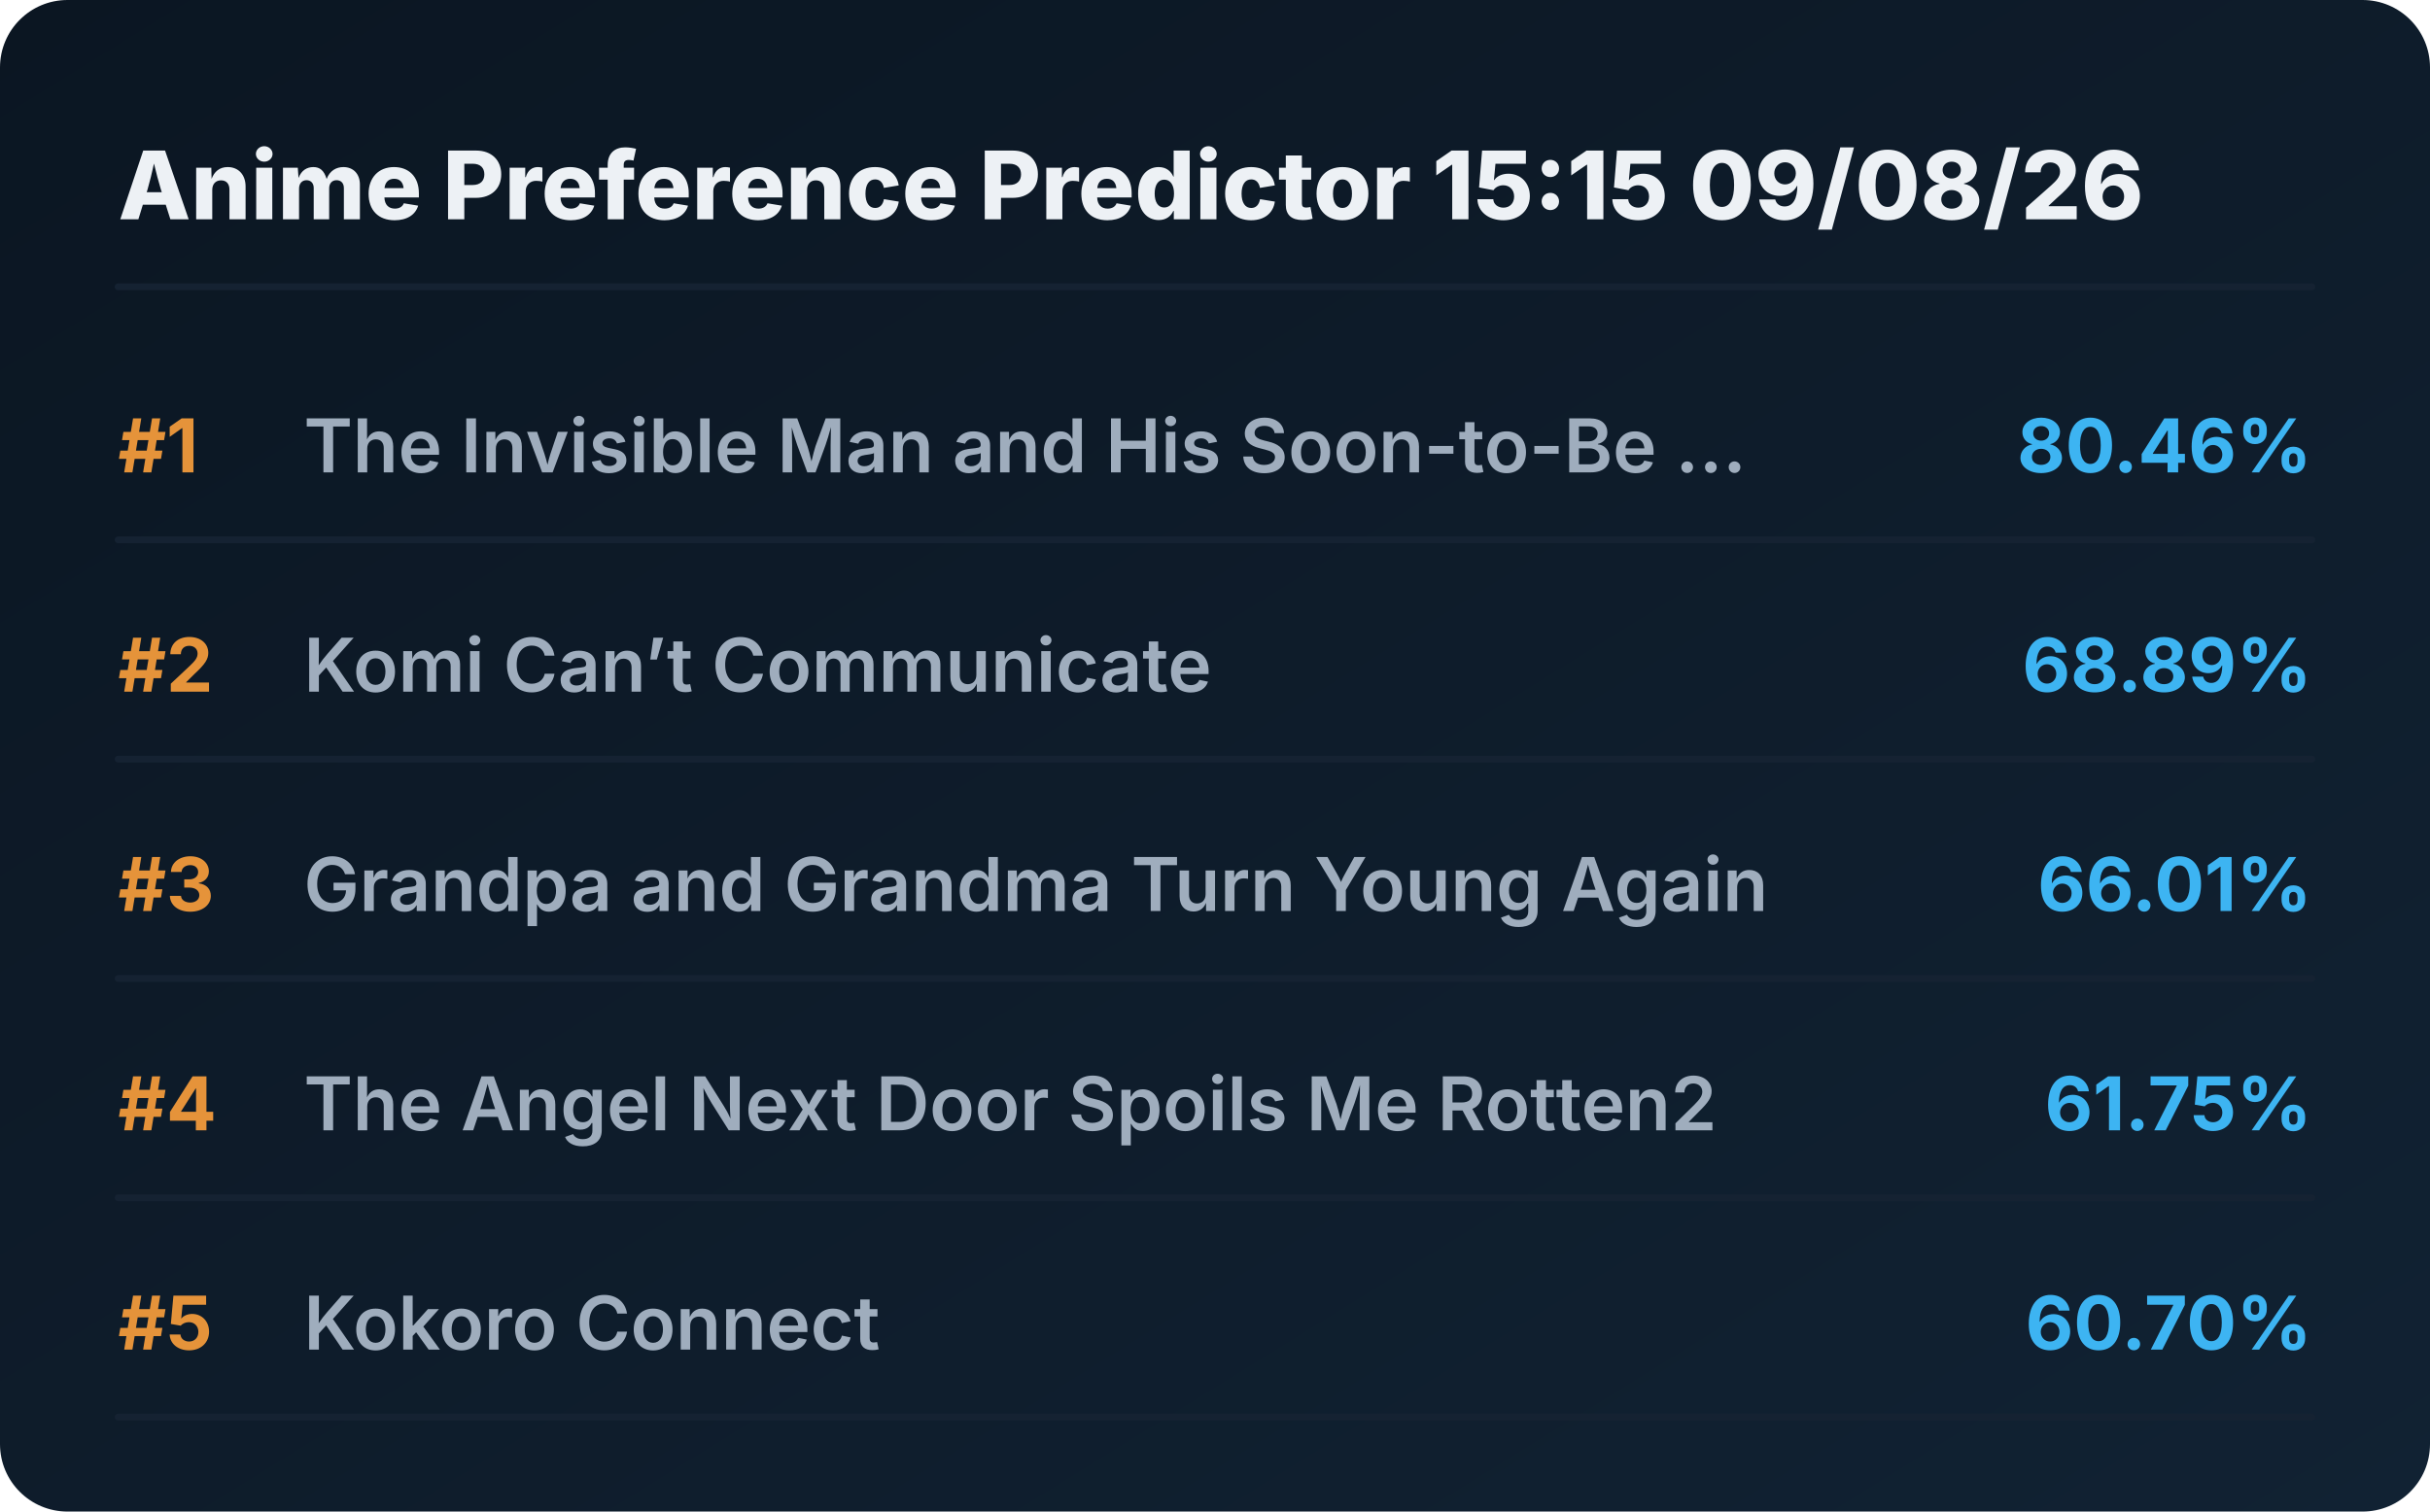
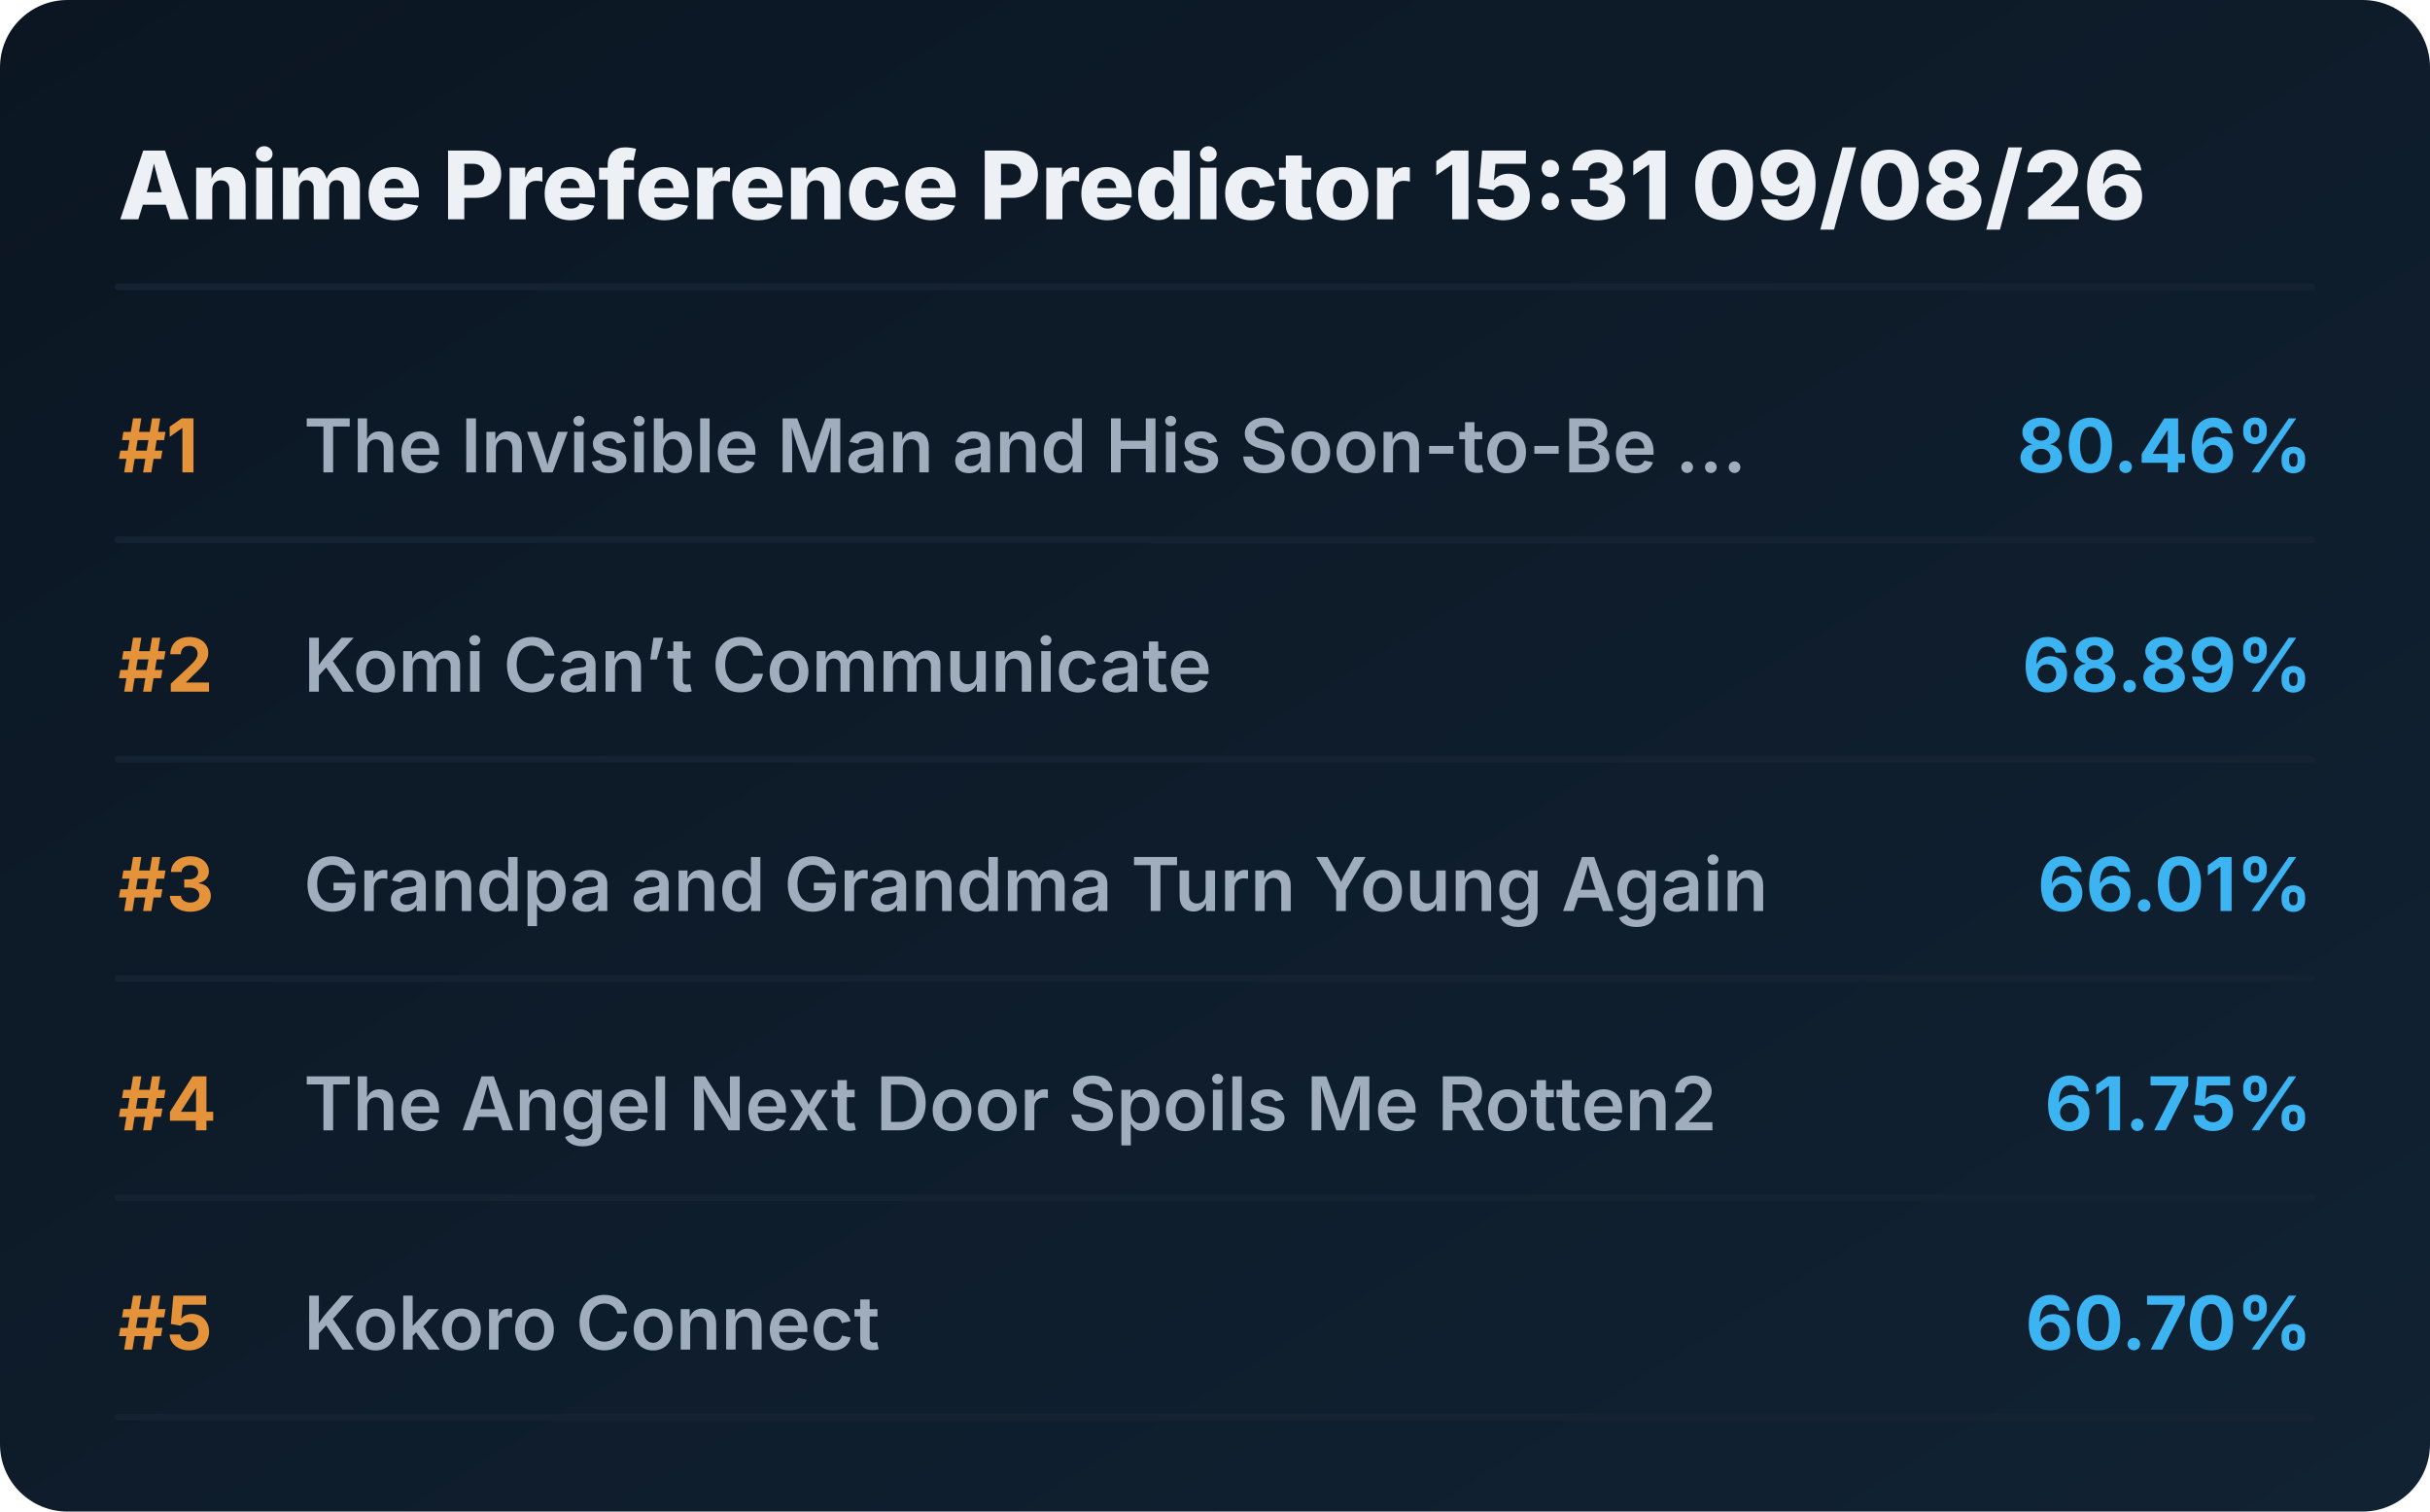
<svg xmlns="http://www.w3.org/2000/svg" viewBox="0 0 720 448" preserveAspectRatio="xMidYMid meet" style="width: 100%; height: auto; max-width: 720px;">
  <defs>
    <linearGradient id="boxGrad" x1="0%" y1="0%" x2="100%" y2="100%">
      <stop offset="0%" stop-color="#0b1622" />
      <stop offset="100%" stop-color="#112233" />
    </linearGradient>
    <clipPath id="titleClip">
      <rect x="90" y="0" width="510" height="100%" />
    </clipPath>
  </defs>
  <style>
    .bg { fill: url(#boxGrad); rx: 20px; }
    .header { font-family: 'Overpass', 'Inter', system-ui, sans-serif; font-weight: 800; font-size: 28px; fill: #edf1f5; }
    .rank { font-family: 'Overpass', 'Inter', system-ui, sans-serif; font-weight: 700; font-size: 22px; fill: #e5933a; }
    .title { font-family: 'Overpass', 'Inter', system-ui, sans-serif; font-weight: 600; font-size: 22px; fill: #9fadbd; }
    .score { font-family: 'Overpass', 'Inter', system-ui, sans-serif; font-weight: 700; font-size: 22px; fill: #3db4f2; }
    .line { stroke: #152232; stroke-width: 2; stroke-linecap: round; }
  </style>
  <rect class="bg" width="720" height="448" />
-   <text x="35" y="65" class="header">Anime Preference Predictor 15:15 09/08/26</text>
+   <text x="35" y="65" class="header">Anime Preference Predictor 15:31 09/08/26</text>
  <line x1="35" y1="85" x2="685" y2="85" class="line" />
  <g transform="translate(0, 0)">
    <text x="35" y="140" class="rank">#1</text>
    <text x="90" y="140" class="title">The Invisible Man and His Soon-to-Be ...</text>
    <text x="685" y="140" class="score" text-anchor="end">80.46%</text>
    <line x1="35" y1="160" x2="685" y2="160" class="line" />
  </g>
  <g transform="translate(0, 65)">
    <text x="35" y="140" class="rank">#2</text>
    <text x="90" y="140" class="title">Komi Can’t Communicate</text>
    <text x="685" y="140" class="score" text-anchor="end">68.89%</text>
    <line x1="35" y1="160" x2="685" y2="160" class="line" />
  </g>
  <g transform="translate(0, 130)">
    <text x="35" y="140" class="rank">#3</text>
    <text x="90" y="140" class="title">Grandpa and Grandma Turn Young Again</text>
    <text x="685" y="140" class="score" text-anchor="end">66.01%</text>
    <line x1="35" y1="160" x2="685" y2="160" class="line" />
  </g>
  <g transform="translate(0, 195)">
    <text x="35" y="140" class="rank">#4</text>
    <text x="90" y="140" class="title">The Angel Next Door Spoils Me Rotten2</text>
    <text x="685" y="140" class="score" text-anchor="end">61.75%</text>
    <line x1="35" y1="160" x2="685" y2="160" class="line" />
  </g>
  <g transform="translate(0, 260)">
    <text x="35" y="140" class="rank">#5</text>
    <text x="90" y="140" class="title">Kokoro Connect</text>
    <text x="685" y="140" class="score" text-anchor="end">60.70%</text>
    <line x1="35" y1="160" x2="685" y2="160" class="line" />
  </g>
</svg>
